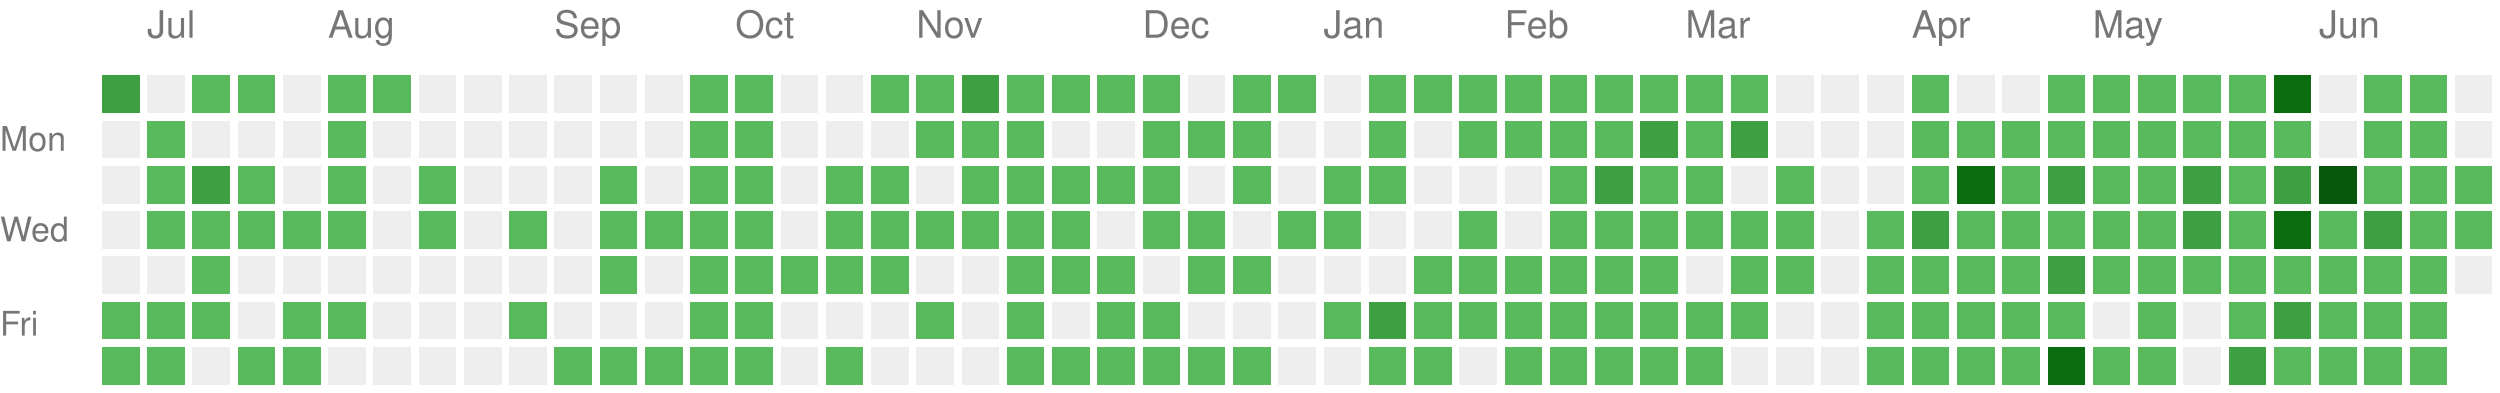
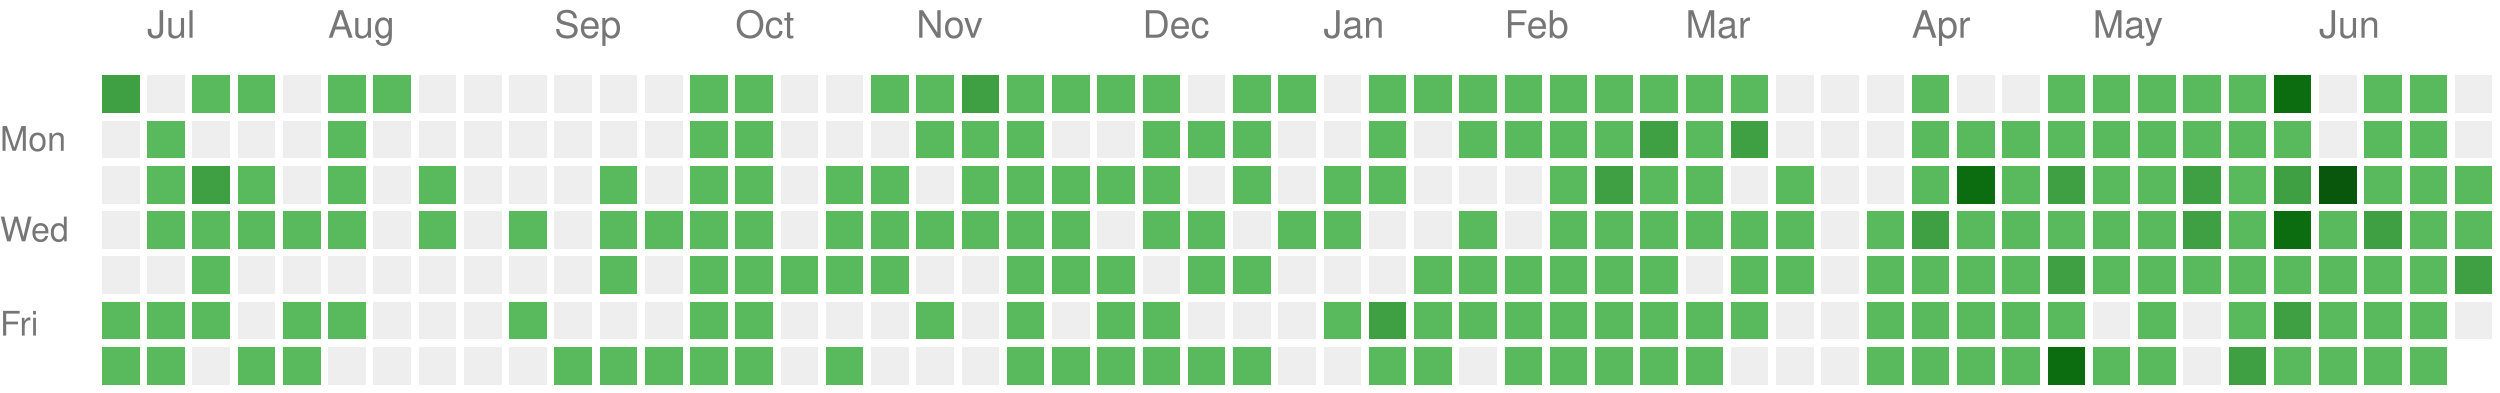
<svg xmlns="http://www.w3.org/2000/svg" version="1.1" width="663" height="104">
  <rect style="fill:#3ea042;shape-rendering:crispedges;" data-score="2" data-date="2025-06-29" x="27" y="20" width="10" height="10" />
  <rect style="fill:#EEEEEE;shape-rendering:crispedges;" data-score="0" data-date="2025-07-06" x="39" y="20" width="10" height="10" />
  <rect style="fill:#58ba5c;shape-rendering:crispedges;" data-score="1" data-date="2025-07-13" x="51" y="20" width="10" height="10" />
  <rect style="fill:#58ba5c;shape-rendering:crispedges;" data-score="1" data-date="2025-07-20" x="63" y="20" width="10" height="10" />
  <rect style="fill:#EEEEEE;shape-rendering:crispedges;" data-score="0" data-date="2025-07-27" x="75" y="20" width="10" height="10" />
  <rect style="fill:#58ba5c;shape-rendering:crispedges;" data-score="1" data-date="2025-08-03" x="87" y="20" width="10" height="10" />
  <rect style="fill:#58ba5c;shape-rendering:crispedges;" data-score="1" data-date="2025-08-10" x="99" y="20" width="10" height="10" />
  <rect style="fill:#EEEEEE;shape-rendering:crispedges;" data-score="0" data-date="2025-08-17" x="111" y="20" width="10" height="10" />
  <rect style="fill:#EEEEEE;shape-rendering:crispedges;" data-score="0" data-date="2025-08-24" x="123" y="20" width="10" height="10" />
  <rect style="fill:#EEEEEE;shape-rendering:crispedges;" data-score="0" data-date="2025-08-31" x="135" y="20" width="10" height="10" />
  <rect style="fill:#EEEEEE;shape-rendering:crispedges;" data-score="0" data-date="2025-09-07" x="147" y="20" width="10" height="10" />
  <rect style="fill:#EEEEEE;shape-rendering:crispedges;" data-score="0" data-date="2025-09-14" x="159" y="20" width="10" height="10" />
  <rect style="fill:#EEEEEE;shape-rendering:crispedges;" data-score="0" data-date="2025-09-21" x="171" y="20" width="10" height="10" />
  <rect style="fill:#58ba5c;shape-rendering:crispedges;" data-score="1" data-date="2025-09-28" x="183" y="20" width="10" height="10" />
  <rect style="fill:#58ba5c;shape-rendering:crispedges;" data-score="1" data-date="2025-10-05" x="195" y="20" width="10" height="10" />
  <rect style="fill:#EEEEEE;shape-rendering:crispedges;" data-score="0" data-date="2025-10-12" x="207" y="20" width="10" height="10" />
  <rect style="fill:#EEEEEE;shape-rendering:crispedges;" data-score="0" data-date="2025-10-19" x="219" y="20" width="10" height="10" />
  <rect style="fill:#58ba5c;shape-rendering:crispedges;" data-score="1" data-date="2025-10-26" x="231" y="20" width="10" height="10" />
  <rect style="fill:#58ba5c;shape-rendering:crispedges;" data-score="1" data-date="2025-11-02" x="243" y="20" width="10" height="10" />
  <rect style="fill:#3ea042;shape-rendering:crispedges;" data-score="2" data-date="2025-11-09" x="255" y="20" width="10" height="10" />
  <rect style="fill:#58ba5c;shape-rendering:crispedges;" data-score="1" data-date="2025-11-16" x="267" y="20" width="10" height="10" />
  <rect style="fill:#58ba5c;shape-rendering:crispedges;" data-score="1" data-date="2025-11-23" x="279" y="20" width="10" height="10" />
  <rect style="fill:#58ba5c;shape-rendering:crispedges;" data-score="1" data-date="2025-11-30" x="291" y="20" width="10" height="10" />
  <rect style="fill:#58ba5c;shape-rendering:crispedges;" data-score="1" data-date="2025-12-07" x="303" y="20" width="10" height="10" />
  <rect style="fill:#EEEEEE;shape-rendering:crispedges;" data-score="0" data-date="2025-12-14" x="315" y="20" width="10" height="10" />
  <rect style="fill:#58ba5c;shape-rendering:crispedges;" data-score="1" data-date="2025-12-21" x="327" y="20" width="10" height="10" />
  <rect style="fill:#58ba5c;shape-rendering:crispedges;" data-score="1" data-date="2025-12-28" x="339" y="20" width="10" height="10" />
  <rect style="fill:#EEEEEE;shape-rendering:crispedges;" data-score="0" data-date="2026-01-04" x="351" y="20" width="10" height="10" />
  <rect style="fill:#58ba5c;shape-rendering:crispedges;" data-score="1" data-date="2026-01-11" x="363" y="20" width="10" height="10" />
  <rect style="fill:#58ba5c;shape-rendering:crispedges;" data-score="1" data-date="2026-01-18" x="375" y="20" width="10" height="10" />
  <rect style="fill:#58ba5c;shape-rendering:crispedges;" data-score="1" data-date="2026-01-25" x="387" y="20" width="10" height="10" />
  <rect style="fill:#58ba5c;shape-rendering:crispedges;" data-score="1" data-date="2026-02-01" x="399" y="20" width="10" height="10" />
  <rect style="fill:#58ba5c;shape-rendering:crispedges;" data-score="1" data-date="2026-02-08" x="411" y="20" width="10" height="10" />
  <rect style="fill:#58ba5c;shape-rendering:crispedges;" data-score="1" data-date="2026-02-15" x="423" y="20" width="10" height="10" />
  <rect style="fill:#58ba5c;shape-rendering:crispedges;" data-score="1" data-date="2026-02-22" x="435" y="20" width="10" height="10" />
  <rect style="fill:#58ba5c;shape-rendering:crispedges;" data-score="1" data-date="2026-03-01" x="447" y="20" width="10" height="10" />
  <rect style="fill:#58ba5c;shape-rendering:crispedges;" data-score="1" data-date="2026-03-08" x="459" y="20" width="10" height="10" />
  <rect style="fill:#EEEEEE;shape-rendering:crispedges;" data-score="0" data-date="2026-03-15" x="471" y="20" width="10" height="10" />
  <rect style="fill:#EEEEEE;shape-rendering:crispedges;" data-score="0" data-date="2026-03-22" x="483" y="20" width="10" height="10" />
  <rect style="fill:#EEEEEE;shape-rendering:crispedges;" data-score="0" data-date="2026-03-29" x="495" y="20" width="10" height="10" />
  <rect style="fill:#58ba5c;shape-rendering:crispedges;" data-score="1" data-date="2026-04-05" x="507" y="20" width="10" height="10" />
  <rect style="fill:#EEEEEE;shape-rendering:crispedges;" data-score="0" data-date="2026-04-12" x="519" y="20" width="10" height="10" />
  <rect style="fill:#EEEEEE;shape-rendering:crispedges;" data-score="0" data-date="2026-04-19" x="531" y="20" width="10" height="10" />
  <rect style="fill:#58ba5c;shape-rendering:crispedges;" data-score="1" data-date="2026-04-26" x="543" y="20" width="10" height="10" />
  <rect style="fill:#58ba5c;shape-rendering:crispedges;" data-score="1" data-date="2026-05-03" x="555" y="20" width="10" height="10" />
  <rect style="fill:#58ba5c;shape-rendering:crispedges;" data-score="1" data-date="2026-05-10" x="567" y="20" width="10" height="10" />
  <rect style="fill:#58ba5c;shape-rendering:crispedges;" data-score="1" data-date="2026-05-17" x="579" y="20" width="10" height="10" />
  <rect style="fill:#58ba5c;shape-rendering:crispedges;" data-score="1" data-date="2026-05-24" x="591" y="20" width="10" height="10" />
  <rect style="fill:#0b6d0f;shape-rendering:crispedges;" data-score="3" data-date="2026-05-31" x="603" y="20" width="10" height="10" />
  <rect style="fill:#EEEEEE;shape-rendering:crispedges;" data-score="0" data-date="2026-06-07" x="615" y="20" width="10" height="10" />
  <rect style="fill:#58ba5c;shape-rendering:crispedges;" data-score="1" data-date="2026-06-14" x="627" y="20" width="10" height="10" />
  <rect style="fill:#58ba5c;shape-rendering:crispedges;" data-score="1" data-date="2026-06-21" x="639" y="20" width="10" height="10" />
  <rect style="fill:#EEEEEE;shape-rendering:crispedges;" data-score="0" data-date="2026-06-28" x="651" y="20" width="10" height="10" />
  <rect style="fill:#EEEEEE;shape-rendering:crispedges;" data-score="0" data-date="2025-06-30" x="27" y="32" width="10" height="10" />
  <rect style="fill:#58ba5c;shape-rendering:crispedges;" data-score="1" data-date="2025-07-07" x="39" y="32" width="10" height="10" />
  <rect style="fill:#EEEEEE;shape-rendering:crispedges;" data-score="0" data-date="2025-07-14" x="51" y="32" width="10" height="10" />
  <rect style="fill:#EEEEEE;shape-rendering:crispedges;" data-score="0" data-date="2025-07-21" x="63" y="32" width="10" height="10" />
  <rect style="fill:#EEEEEE;shape-rendering:crispedges;" data-score="0" data-date="2025-07-28" x="75" y="32" width="10" height="10" />
  <rect style="fill:#58ba5c;shape-rendering:crispedges;" data-score="1" data-date="2025-08-04" x="87" y="32" width="10" height="10" />
  <rect style="fill:#EEEEEE;shape-rendering:crispedges;" data-score="0" data-date="2025-08-11" x="99" y="32" width="10" height="10" />
  <rect style="fill:#EEEEEE;shape-rendering:crispedges;" data-score="0" data-date="2025-08-18" x="111" y="32" width="10" height="10" />
  <rect style="fill:#EEEEEE;shape-rendering:crispedges;" data-score="0" data-date="2025-08-25" x="123" y="32" width="10" height="10" />
  <rect style="fill:#EEEEEE;shape-rendering:crispedges;" data-score="0" data-date="2025-09-01" x="135" y="32" width="10" height="10" />
  <rect style="fill:#EEEEEE;shape-rendering:crispedges;" data-score="0" data-date="2025-09-08" x="147" y="32" width="10" height="10" />
  <rect style="fill:#EEEEEE;shape-rendering:crispedges;" data-score="0" data-date="2025-09-15" x="159" y="32" width="10" height="10" />
  <rect style="fill:#EEEEEE;shape-rendering:crispedges;" data-score="0" data-date="2025-09-22" x="171" y="32" width="10" height="10" />
  <rect style="fill:#58ba5c;shape-rendering:crispedges;" data-score="1" data-date="2025-09-29" x="183" y="32" width="10" height="10" />
  <rect style="fill:#58ba5c;shape-rendering:crispedges;" data-score="1" data-date="2025-10-06" x="195" y="32" width="10" height="10" />
  <rect style="fill:#EEEEEE;shape-rendering:crispedges;" data-score="0" data-date="2025-10-13" x="207" y="32" width="10" height="10" />
  <rect style="fill:#EEEEEE;shape-rendering:crispedges;" data-score="0" data-date="2025-10-20" x="219" y="32" width="10" height="10" />
  <rect style="fill:#EEEEEE;shape-rendering:crispedges;" data-score="0" data-date="2025-10-27" x="231" y="32" width="10" height="10" />
  <rect style="fill:#58ba5c;shape-rendering:crispedges;" data-score="1" data-date="2025-11-03" x="243" y="32" width="10" height="10" />
  <rect style="fill:#58ba5c;shape-rendering:crispedges;" data-score="1" data-date="2025-11-10" x="255" y="32" width="10" height="10" />
  <rect style="fill:#58ba5c;shape-rendering:crispedges;" data-score="1" data-date="2025-11-17" x="267" y="32" width="10" height="10" />
  <rect style="fill:#EEEEEE;shape-rendering:crispedges;" data-score="0" data-date="2025-11-24" x="279" y="32" width="10" height="10" />
  <rect style="fill:#EEEEEE;shape-rendering:crispedges;" data-score="0" data-date="2025-12-01" x="291" y="32" width="10" height="10" />
  <rect style="fill:#58ba5c;shape-rendering:crispedges;" data-score="1" data-date="2025-12-08" x="303" y="32" width="10" height="10" />
  <rect style="fill:#58ba5c;shape-rendering:crispedges;" data-score="1" data-date="2025-12-15" x="315" y="32" width="10" height="10" />
  <rect style="fill:#58ba5c;shape-rendering:crispedges;" data-score="1" data-date="2025-12-22" x="327" y="32" width="10" height="10" />
  <rect style="fill:#EEEEEE;shape-rendering:crispedges;" data-score="0" data-date="2025-12-29" x="339" y="32" width="10" height="10" />
  <rect style="fill:#EEEEEE;shape-rendering:crispedges;" data-score="0" data-date="2026-01-05" x="351" y="32" width="10" height="10" />
  <rect style="fill:#58ba5c;shape-rendering:crispedges;" data-score="1" data-date="2026-01-12" x="363" y="32" width="10" height="10" />
  <rect style="fill:#EEEEEE;shape-rendering:crispedges;" data-score="0" data-date="2026-01-19" x="375" y="32" width="10" height="10" />
  <rect style="fill:#58ba5c;shape-rendering:crispedges;" data-score="1" data-date="2026-01-26" x="387" y="32" width="10" height="10" />
  <rect style="fill:#58ba5c;shape-rendering:crispedges;" data-score="1" data-date="2026-02-02" x="399" y="32" width="10" height="10" />
  <rect style="fill:#58ba5c;shape-rendering:crispedges;" data-score="1" data-date="2026-02-09" x="411" y="32" width="10" height="10" />
  <rect style="fill:#58ba5c;shape-rendering:crispedges;" data-score="1" data-date="2026-02-16" x="423" y="32" width="10" height="10" />
  <rect style="fill:#3ea042;shape-rendering:crispedges;" data-score="2" data-date="2026-02-23" x="435" y="32" width="10" height="10" />
  <rect style="fill:#58ba5c;shape-rendering:crispedges;" data-score="1" data-date="2026-03-02" x="447" y="32" width="10" height="10" />
  <rect style="fill:#3ea042;shape-rendering:crispedges;" data-score="2" data-date="2026-03-09" x="459" y="32" width="10" height="10" />
  <rect style="fill:#EEEEEE;shape-rendering:crispedges;" data-score="0" data-date="2026-03-16" x="471" y="32" width="10" height="10" />
  <rect style="fill:#EEEEEE;shape-rendering:crispedges;" data-score="0" data-date="2026-03-23" x="483" y="32" width="10" height="10" />
  <rect style="fill:#EEEEEE;shape-rendering:crispedges;" data-score="0" data-date="2026-03-30" x="495" y="32" width="10" height="10" />
  <rect style="fill:#58ba5c;shape-rendering:crispedges;" data-score="1" data-date="2026-04-06" x="507" y="32" width="10" height="10" />
  <rect style="fill:#58ba5c;shape-rendering:crispedges;" data-score="1" data-date="2026-04-13" x="519" y="32" width="10" height="10" />
  <rect style="fill:#58ba5c;shape-rendering:crispedges;" data-score="1" data-date="2026-04-20" x="531" y="32" width="10" height="10" />
  <rect style="fill:#58ba5c;shape-rendering:crispedges;" data-score="1" data-date="2026-04-27" x="543" y="32" width="10" height="10" />
  <rect style="fill:#58ba5c;shape-rendering:crispedges;" data-score="1" data-date="2026-05-04" x="555" y="32" width="10" height="10" />
  <rect style="fill:#58ba5c;shape-rendering:crispedges;" data-score="1" data-date="2026-05-11" x="567" y="32" width="10" height="10" />
  <rect style="fill:#58ba5c;shape-rendering:crispedges;" data-score="1" data-date="2026-05-18" x="579" y="32" width="10" height="10" />
  <rect style="fill:#58ba5c;shape-rendering:crispedges;" data-score="1" data-date="2026-05-25" x="591" y="32" width="10" height="10" />
  <rect style="fill:#58ba5c;shape-rendering:crispedges;" data-score="1" data-date="2026-06-01" x="603" y="32" width="10" height="10" />
  <rect style="fill:#EEEEEE;shape-rendering:crispedges;" data-score="0" data-date="2026-06-08" x="615" y="32" width="10" height="10" />
  <rect style="fill:#58ba5c;shape-rendering:crispedges;" data-score="1" data-date="2026-06-15" x="627" y="32" width="10" height="10" />
  <rect style="fill:#58ba5c;shape-rendering:crispedges;" data-score="1" data-date="2026-06-22" x="639" y="32" width="10" height="10" />
  <rect style="fill:#EEEEEE;shape-rendering:crispedges;" data-score="0" data-date="2026-06-29" x="651" y="32" width="10" height="10" />
  <rect style="fill:#EEEEEE;shape-rendering:crispedges;" data-score="0" data-date="2025-07-01" x="27" y="44" width="10" height="10" />
  <rect style="fill:#58ba5c;shape-rendering:crispedges;" data-score="1" data-date="2025-07-08" x="39" y="44" width="10" height="10" />
  <rect style="fill:#3ea042;shape-rendering:crispedges;" data-score="2" data-date="2025-07-15" x="51" y="44" width="10" height="10" />
  <rect style="fill:#58ba5c;shape-rendering:crispedges;" data-score="1" data-date="2025-07-22" x="63" y="44" width="10" height="10" />
  <rect style="fill:#EEEEEE;shape-rendering:crispedges;" data-score="0" data-date="2025-07-29" x="75" y="44" width="10" height="10" />
  <rect style="fill:#58ba5c;shape-rendering:crispedges;" data-score="1" data-date="2025-08-05" x="87" y="44" width="10" height="10" />
  <rect style="fill:#EEEEEE;shape-rendering:crispedges;" data-score="0" data-date="2025-08-12" x="99" y="44" width="10" height="10" />
  <rect style="fill:#58ba5c;shape-rendering:crispedges;" data-score="1" data-date="2025-08-19" x="111" y="44" width="10" height="10" />
  <rect style="fill:#EEEEEE;shape-rendering:crispedges;" data-score="0" data-date="2025-08-26" x="123" y="44" width="10" height="10" />
  <rect style="fill:#EEEEEE;shape-rendering:crispedges;" data-score="0" data-date="2025-09-02" x="135" y="44" width="10" height="10" />
  <rect style="fill:#EEEEEE;shape-rendering:crispedges;" data-score="0" data-date="2025-09-09" x="147" y="44" width="10" height="10" />
  <rect style="fill:#58ba5c;shape-rendering:crispedges;" data-score="1" data-date="2025-09-16" x="159" y="44" width="10" height="10" />
  <rect style="fill:#EEEEEE;shape-rendering:crispedges;" data-score="0" data-date="2025-09-23" x="171" y="44" width="10" height="10" />
  <rect style="fill:#58ba5c;shape-rendering:crispedges;" data-score="1" data-date="2025-09-30" x="183" y="44" width="10" height="10" />
  <rect style="fill:#58ba5c;shape-rendering:crispedges;" data-score="1" data-date="2025-10-07" x="195" y="44" width="10" height="10" />
  <rect style="fill:#EEEEEE;shape-rendering:crispedges;" data-score="0" data-date="2025-10-14" x="207" y="44" width="10" height="10" />
  <rect style="fill:#58ba5c;shape-rendering:crispedges;" data-score="1" data-date="2025-10-21" x="219" y="44" width="10" height="10" />
  <rect style="fill:#58ba5c;shape-rendering:crispedges;" data-score="1" data-date="2025-10-28" x="231" y="44" width="10" height="10" />
  <rect style="fill:#EEEEEE;shape-rendering:crispedges;" data-score="0" data-date="2025-11-04" x="243" y="44" width="10" height="10" />
  <rect style="fill:#58ba5c;shape-rendering:crispedges;" data-score="1" data-date="2025-11-11" x="255" y="44" width="10" height="10" />
  <rect style="fill:#58ba5c;shape-rendering:crispedges;" data-score="1" data-date="2025-11-18" x="267" y="44" width="10" height="10" />
  <rect style="fill:#58ba5c;shape-rendering:crispedges;" data-score="1" data-date="2025-11-25" x="279" y="44" width="10" height="10" />
  <rect style="fill:#58ba5c;shape-rendering:crispedges;" data-score="1" data-date="2025-12-02" x="291" y="44" width="10" height="10" />
  <rect style="fill:#58ba5c;shape-rendering:crispedges;" data-score="1" data-date="2025-12-09" x="303" y="44" width="10" height="10" />
  <rect style="fill:#EEEEEE;shape-rendering:crispedges;" data-score="0" data-date="2025-12-16" x="315" y="44" width="10" height="10" />
  <rect style="fill:#58ba5c;shape-rendering:crispedges;" data-score="1" data-date="2025-12-23" x="327" y="44" width="10" height="10" />
  <rect style="fill:#EEEEEE;shape-rendering:crispedges;" data-score="0" data-date="2025-12-30" x="339" y="44" width="10" height="10" />
  <rect style="fill:#58ba5c;shape-rendering:crispedges;" data-score="1" data-date="2026-01-06" x="351" y="44" width="10" height="10" />
  <rect style="fill:#58ba5c;shape-rendering:crispedges;" data-score="1" data-date="2026-01-13" x="363" y="44" width="10" height="10" />
  <rect style="fill:#EEEEEE;shape-rendering:crispedges;" data-score="0" data-date="2026-01-20" x="375" y="44" width="10" height="10" />
  <rect style="fill:#EEEEEE;shape-rendering:crispedges;" data-score="0" data-date="2026-01-27" x="387" y="44" width="10" height="10" />
  <rect style="fill:#EEEEEE;shape-rendering:crispedges;" data-score="0" data-date="2026-02-03" x="399" y="44" width="10" height="10" />
  <rect style="fill:#58ba5c;shape-rendering:crispedges;" data-score="1" data-date="2026-02-10" x="411" y="44" width="10" height="10" />
  <rect style="fill:#3ea042;shape-rendering:crispedges;" data-score="2" data-date="2026-02-17" x="423" y="44" width="10" height="10" />
  <rect style="fill:#58ba5c;shape-rendering:crispedges;" data-score="1" data-date="2026-02-24" x="435" y="44" width="10" height="10" />
  <rect style="fill:#58ba5c;shape-rendering:crispedges;" data-score="1" data-date="2026-03-03" x="447" y="44" width="10" height="10" />
  <rect style="fill:#EEEEEE;shape-rendering:crispedges;" data-score="0" data-date="2026-03-10" x="459" y="44" width="10" height="10" />
  <rect style="fill:#58ba5c;shape-rendering:crispedges;" data-score="1" data-date="2026-03-17" x="471" y="44" width="10" height="10" />
  <rect style="fill:#EEEEEE;shape-rendering:crispedges;" data-score="0" data-date="2026-03-24" x="483" y="44" width="10" height="10" />
  <rect style="fill:#EEEEEE;shape-rendering:crispedges;" data-score="0" data-date="2026-03-31" x="495" y="44" width="10" height="10" />
  <rect style="fill:#58ba5c;shape-rendering:crispedges;" data-score="1" data-date="2026-04-07" x="507" y="44" width="10" height="10" />
  <rect style="fill:#0b6d0f;shape-rendering:crispedges;" data-score="3" data-date="2026-04-14" x="519" y="44" width="10" height="10" />
  <rect style="fill:#58ba5c;shape-rendering:crispedges;" data-score="1" data-date="2026-04-21" x="531" y="44" width="10" height="10" />
  <rect style="fill:#3ea042;shape-rendering:crispedges;" data-score="2" data-date="2026-04-28" x="543" y="44" width="10" height="10" />
  <rect style="fill:#58ba5c;shape-rendering:crispedges;" data-score="1" data-date="2026-05-05" x="555" y="44" width="10" height="10" />
  <rect style="fill:#58ba5c;shape-rendering:crispedges;" data-score="1" data-date="2026-05-12" x="567" y="44" width="10" height="10" />
  <rect style="fill:#3ea042;shape-rendering:crispedges;" data-score="2" data-date="2026-05-19" x="579" y="44" width="10" height="10" />
  <rect style="fill:#58ba5c;shape-rendering:crispedges;" data-score="1" data-date="2026-05-26" x="591" y="44" width="10" height="10" />
  <rect style="fill:#3ea042;shape-rendering:crispedges;" data-score="2" data-date="2026-06-02" x="603" y="44" width="10" height="10" />
  <rect style="fill:#09570c;shape-rendering:crispedges;" data-score="4" data-date="2026-06-09" x="615" y="44" width="10" height="10" />
  <rect style="fill:#58ba5c;shape-rendering:crispedges;" data-score="1" data-date="2026-06-16" x="627" y="44" width="10" height="10" />
  <rect style="fill:#58ba5c;shape-rendering:crispedges;" data-score="1" data-date="2026-06-23" x="639" y="44" width="10" height="10" />
  <rect style="fill:#58ba5c;shape-rendering:crispedges;" data-score="1" data-date="2026-06-30" x="651" y="44" width="10" height="10" />
  <rect style="fill:#EEEEEE;shape-rendering:crispedges;" data-score="0" data-date="2025-07-02" x="27" y="56" width="10" height="10" />
  <rect style="fill:#58ba5c;shape-rendering:crispedges;" data-score="1" data-date="2025-07-09" x="39" y="56" width="10" height="10" />
  <rect style="fill:#58ba5c;shape-rendering:crispedges;" data-score="1" data-date="2025-07-16" x="51" y="56" width="10" height="10" />
  <rect style="fill:#58ba5c;shape-rendering:crispedges;" data-score="1" data-date="2025-07-23" x="63" y="56" width="10" height="10" />
  <rect style="fill:#58ba5c;shape-rendering:crispedges;" data-score="1" data-date="2025-07-30" x="75" y="56" width="10" height="10" />
  <rect style="fill:#58ba5c;shape-rendering:crispedges;" data-score="1" data-date="2025-08-06" x="87" y="56" width="10" height="10" />
  <rect style="fill:#EEEEEE;shape-rendering:crispedges;" data-score="0" data-date="2025-08-13" x="99" y="56" width="10" height="10" />
  <rect style="fill:#58ba5c;shape-rendering:crispedges;" data-score="1" data-date="2025-08-20" x="111" y="56" width="10" height="10" />
  <rect style="fill:#EEEEEE;shape-rendering:crispedges;" data-score="0" data-date="2025-08-27" x="123" y="56" width="10" height="10" />
  <rect style="fill:#58ba5c;shape-rendering:crispedges;" data-score="1" data-date="2025-09-03" x="135" y="56" width="10" height="10" />
  <rect style="fill:#EEEEEE;shape-rendering:crispedges;" data-score="0" data-date="2025-09-10" x="147" y="56" width="10" height="10" />
  <rect style="fill:#58ba5c;shape-rendering:crispedges;" data-score="1" data-date="2025-09-17" x="159" y="56" width="10" height="10" />
  <rect style="fill:#58ba5c;shape-rendering:crispedges;" data-score="1" data-date="2025-09-24" x="171" y="56" width="10" height="10" />
  <rect style="fill:#58ba5c;shape-rendering:crispedges;" data-score="1" data-date="2025-10-01" x="183" y="56" width="10" height="10" />
  <rect style="fill:#58ba5c;shape-rendering:crispedges;" data-score="1" data-date="2025-10-08" x="195" y="56" width="10" height="10" />
  <rect style="fill:#EEEEEE;shape-rendering:crispedges;" data-score="0" data-date="2025-10-15" x="207" y="56" width="10" height="10" />
  <rect style="fill:#58ba5c;shape-rendering:crispedges;" data-score="1" data-date="2025-10-22" x="219" y="56" width="10" height="10" />
  <rect style="fill:#58ba5c;shape-rendering:crispedges;" data-score="1" data-date="2025-10-29" x="231" y="56" width="10" height="10" />
  <rect style="fill:#58ba5c;shape-rendering:crispedges;" data-score="1" data-date="2025-11-05" x="243" y="56" width="10" height="10" />
  <rect style="fill:#58ba5c;shape-rendering:crispedges;" data-score="1" data-date="2025-11-12" x="255" y="56" width="10" height="10" />
  <rect style="fill:#58ba5c;shape-rendering:crispedges;" data-score="1" data-date="2025-11-19" x="267" y="56" width="10" height="10" />
  <rect style="fill:#58ba5c;shape-rendering:crispedges;" data-score="1" data-date="2025-11-26" x="279" y="56" width="10" height="10" />
  <rect style="fill:#EEEEEE;shape-rendering:crispedges;" data-score="0" data-date="2025-12-03" x="291" y="56" width="10" height="10" />
  <rect style="fill:#58ba5c;shape-rendering:crispedges;" data-score="1" data-date="2025-12-10" x="303" y="56" width="10" height="10" />
  <rect style="fill:#58ba5c;shape-rendering:crispedges;" data-score="1" data-date="2025-12-17" x="315" y="56" width="10" height="10" />
  <rect style="fill:#EEEEEE;shape-rendering:crispedges;" data-score="0" data-date="2025-12-24" x="327" y="56" width="10" height="10" />
  <rect style="fill:#58ba5c;shape-rendering:crispedges;" data-score="1" data-date="2025-12-31" x="339" y="56" width="10" height="10" />
  <rect style="fill:#58ba5c;shape-rendering:crispedges;" data-score="1" data-date="2026-01-07" x="351" y="56" width="10" height="10" />
  <rect style="fill:#EEEEEE;shape-rendering:crispedges;" data-score="0" data-date="2026-01-14" x="363" y="56" width="10" height="10" />
  <rect style="fill:#EEEEEE;shape-rendering:crispedges;" data-score="0" data-date="2026-01-21" x="375" y="56" width="10" height="10" />
  <rect style="fill:#58ba5c;shape-rendering:crispedges;" data-score="1" data-date="2026-01-28" x="387" y="56" width="10" height="10" />
  <rect style="fill:#EEEEEE;shape-rendering:crispedges;" data-score="0" data-date="2026-02-04" x="399" y="56" width="10" height="10" />
  <rect style="fill:#58ba5c;shape-rendering:crispedges;" data-score="1" data-date="2026-02-11" x="411" y="56" width="10" height="10" />
  <rect style="fill:#58ba5c;shape-rendering:crispedges;" data-score="1" data-date="2026-02-18" x="423" y="56" width="10" height="10" />
  <rect style="fill:#58ba5c;shape-rendering:crispedges;" data-score="1" data-date="2026-02-25" x="435" y="56" width="10" height="10" />
  <rect style="fill:#58ba5c;shape-rendering:crispedges;" data-score="1" data-date="2026-03-04" x="447" y="56" width="10" height="10" />
  <rect style="fill:#58ba5c;shape-rendering:crispedges;" data-score="1" data-date="2026-03-11" x="459" y="56" width="10" height="10" />
  <rect style="fill:#58ba5c;shape-rendering:crispedges;" data-score="1" data-date="2026-03-18" x="471" y="56" width="10" height="10" />
  <rect style="fill:#EEEEEE;shape-rendering:crispedges;" data-score="0" data-date="2026-03-25" x="483" y="56" width="10" height="10" />
  <rect style="fill:#58ba5c;shape-rendering:crispedges;" data-score="1" data-date="2026-04-01" x="495" y="56" width="10" height="10" />
  <rect style="fill:#3ea042;shape-rendering:crispedges;" data-score="2" data-date="2026-04-08" x="507" y="56" width="10" height="10" />
  <rect style="fill:#58ba5c;shape-rendering:crispedges;" data-score="1" data-date="2026-04-15" x="519" y="56" width="10" height="10" />
  <rect style="fill:#58ba5c;shape-rendering:crispedges;" data-score="1" data-date="2026-04-22" x="531" y="56" width="10" height="10" />
  <rect style="fill:#58ba5c;shape-rendering:crispedges;" data-score="1" data-date="2026-04-29" x="543" y="56" width="10" height="10" />
  <rect style="fill:#58ba5c;shape-rendering:crispedges;" data-score="1" data-date="2026-05-06" x="555" y="56" width="10" height="10" />
  <rect style="fill:#58ba5c;shape-rendering:crispedges;" data-score="1" data-date="2026-05-13" x="567" y="56" width="10" height="10" />
  <rect style="fill:#3ea042;shape-rendering:crispedges;" data-score="2" data-date="2026-05-20" x="579" y="56" width="10" height="10" />
  <rect style="fill:#58ba5c;shape-rendering:crispedges;" data-score="1" data-date="2026-05-27" x="591" y="56" width="10" height="10" />
  <rect style="fill:#0b6d0f;shape-rendering:crispedges;" data-score="3" data-date="2026-06-03" x="603" y="56" width="10" height="10" />
  <rect style="fill:#58ba5c;shape-rendering:crispedges;" data-score="1" data-date="2026-06-10" x="615" y="56" width="10" height="10" />
  <rect style="fill:#3ea042;shape-rendering:crispedges;" data-score="2" data-date="2026-06-17" x="627" y="56" width="10" height="10" />
  <rect style="fill:#58ba5c;shape-rendering:crispedges;" data-score="1" data-date="2026-06-24" x="639" y="56" width="10" height="10" />
  <rect style="fill:#58ba5c;shape-rendering:crispedges;" data-score="1" data-date="2026-07-01" x="651" y="56" width="10" height="10" />
  <rect style="fill:#EEEEEE;shape-rendering:crispedges;" data-score="0" data-date="2025-07-03" x="27" y="68" width="10" height="10" />
  <rect style="fill:#EEEEEE;shape-rendering:crispedges;" data-score="0" data-date="2025-07-10" x="39" y="68" width="10" height="10" />
  <rect style="fill:#58ba5c;shape-rendering:crispedges;" data-score="1" data-date="2025-07-17" x="51" y="68" width="10" height="10" />
  <rect style="fill:#EEEEEE;shape-rendering:crispedges;" data-score="0" data-date="2025-07-24" x="63" y="68" width="10" height="10" />
  <rect style="fill:#EEEEEE;shape-rendering:crispedges;" data-score="0" data-date="2025-07-31" x="75" y="68" width="10" height="10" />
  <rect style="fill:#EEEEEE;shape-rendering:crispedges;" data-score="0" data-date="2025-08-07" x="87" y="68" width="10" height="10" />
  <rect style="fill:#EEEEEE;shape-rendering:crispedges;" data-score="0" data-date="2025-08-14" x="99" y="68" width="10" height="10" />
  <rect style="fill:#EEEEEE;shape-rendering:crispedges;" data-score="0" data-date="2025-08-21" x="111" y="68" width="10" height="10" />
  <rect style="fill:#EEEEEE;shape-rendering:crispedges;" data-score="0" data-date="2025-08-28" x="123" y="68" width="10" height="10" />
  <rect style="fill:#EEEEEE;shape-rendering:crispedges;" data-score="0" data-date="2025-09-04" x="135" y="68" width="10" height="10" />
  <rect style="fill:#EEEEEE;shape-rendering:crispedges;" data-score="0" data-date="2025-09-11" x="147" y="68" width="10" height="10" />
  <rect style="fill:#58ba5c;shape-rendering:crispedges;" data-score="1" data-date="2025-09-18" x="159" y="68" width="10" height="10" />
  <rect style="fill:#EEEEEE;shape-rendering:crispedges;" data-score="0" data-date="2025-09-25" x="171" y="68" width="10" height="10" />
  <rect style="fill:#58ba5c;shape-rendering:crispedges;" data-score="1" data-date="2025-10-02" x="183" y="68" width="10" height="10" />
  <rect style="fill:#58ba5c;shape-rendering:crispedges;" data-score="1" data-date="2025-10-09" x="195" y="68" width="10" height="10" />
  <rect style="fill:#58ba5c;shape-rendering:crispedges;" data-score="1" data-date="2025-10-16" x="207" y="68" width="10" height="10" />
  <rect style="fill:#58ba5c;shape-rendering:crispedges;" data-score="1" data-date="2025-10-23" x="219" y="68" width="10" height="10" />
  <rect style="fill:#58ba5c;shape-rendering:crispedges;" data-score="1" data-date="2025-10-30" x="231" y="68" width="10" height="10" />
  <rect style="fill:#EEEEEE;shape-rendering:crispedges;" data-score="0" data-date="2025-11-06" x="243" y="68" width="10" height="10" />
  <rect style="fill:#EEEEEE;shape-rendering:crispedges;" data-score="0" data-date="2025-11-13" x="255" y="68" width="10" height="10" />
  <rect style="fill:#58ba5c;shape-rendering:crispedges;" data-score="1" data-date="2025-11-20" x="267" y="68" width="10" height="10" />
  <rect style="fill:#58ba5c;shape-rendering:crispedges;" data-score="1" data-date="2025-11-27" x="279" y="68" width="10" height="10" />
  <rect style="fill:#58ba5c;shape-rendering:crispedges;" data-score="1" data-date="2025-12-04" x="291" y="68" width="10" height="10" />
  <rect style="fill:#EEEEEE;shape-rendering:crispedges;" data-score="0" data-date="2025-12-11" x="303" y="68" width="10" height="10" />
  <rect style="fill:#58ba5c;shape-rendering:crispedges;" data-score="1" data-date="2025-12-18" x="315" y="68" width="10" height="10" />
  <rect style="fill:#58ba5c;shape-rendering:crispedges;" data-score="1" data-date="2025-12-25" x="327" y="68" width="10" height="10" />
  <rect style="fill:#EEEEEE;shape-rendering:crispedges;" data-score="0" data-date="2026-01-01" x="339" y="68" width="10" height="10" />
  <rect style="fill:#EEEEEE;shape-rendering:crispedges;" data-score="0" data-date="2026-01-08" x="351" y="68" width="10" height="10" />
  <rect style="fill:#EEEEEE;shape-rendering:crispedges;" data-score="0" data-date="2026-01-15" x="363" y="68" width="10" height="10" />
  <rect style="fill:#58ba5c;shape-rendering:crispedges;" data-score="1" data-date="2026-01-22" x="375" y="68" width="10" height="10" />
  <rect style="fill:#58ba5c;shape-rendering:crispedges;" data-score="1" data-date="2026-01-29" x="387" y="68" width="10" height="10" />
  <rect style="fill:#58ba5c;shape-rendering:crispedges;" data-score="1" data-date="2026-02-05" x="399" y="68" width="10" height="10" />
  <rect style="fill:#58ba5c;shape-rendering:crispedges;" data-score="1" data-date="2026-02-12" x="411" y="68" width="10" height="10" />
  <rect style="fill:#58ba5c;shape-rendering:crispedges;" data-score="1" data-date="2026-02-19" x="423" y="68" width="10" height="10" />
  <rect style="fill:#58ba5c;shape-rendering:crispedges;" data-score="1" data-date="2026-02-26" x="435" y="68" width="10" height="10" />
  <rect style="fill:#EEEEEE;shape-rendering:crispedges;" data-score="0" data-date="2026-03-05" x="447" y="68" width="10" height="10" />
  <rect style="fill:#58ba5c;shape-rendering:crispedges;" data-score="1" data-date="2026-03-12" x="459" y="68" width="10" height="10" />
  <rect style="fill:#58ba5c;shape-rendering:crispedges;" data-score="1" data-date="2026-03-19" x="471" y="68" width="10" height="10" />
  <rect style="fill:#EEEEEE;shape-rendering:crispedges;" data-score="0" data-date="2026-03-26" x="483" y="68" width="10" height="10" />
  <rect style="fill:#58ba5c;shape-rendering:crispedges;" data-score="1" data-date="2026-04-02" x="495" y="68" width="10" height="10" />
  <rect style="fill:#58ba5c;shape-rendering:crispedges;" data-score="1" data-date="2026-04-09" x="507" y="68" width="10" height="10" />
  <rect style="fill:#58ba5c;shape-rendering:crispedges;" data-score="1" data-date="2026-04-16" x="519" y="68" width="10" height="10" />
  <rect style="fill:#58ba5c;shape-rendering:crispedges;" data-score="1" data-date="2026-04-23" x="531" y="68" width="10" height="10" />
  <rect style="fill:#3ea042;shape-rendering:crispedges;" data-score="2" data-date="2026-04-30" x="543" y="68" width="10" height="10" />
  <rect style="fill:#58ba5c;shape-rendering:crispedges;" data-score="1" data-date="2026-05-07" x="555" y="68" width="10" height="10" />
  <rect style="fill:#58ba5c;shape-rendering:crispedges;" data-score="1" data-date="2026-05-14" x="567" y="68" width="10" height="10" />
  <rect style="fill:#58ba5c;shape-rendering:crispedges;" data-score="1" data-date="2026-05-21" x="579" y="68" width="10" height="10" />
  <rect style="fill:#58ba5c;shape-rendering:crispedges;" data-score="1" data-date="2026-05-28" x="591" y="68" width="10" height="10" />
  <rect style="fill:#58ba5c;shape-rendering:crispedges;" data-score="1" data-date="2026-06-04" x="603" y="68" width="10" height="10" />
  <rect style="fill:#58ba5c;shape-rendering:crispedges;" data-score="1" data-date="2026-06-11" x="615" y="68" width="10" height="10" />
  <rect style="fill:#58ba5c;shape-rendering:crispedges;" data-score="1" data-date="2026-06-18" x="627" y="68" width="10" height="10" />
  <rect style="fill:#58ba5c;shape-rendering:crispedges;" data-score="1" data-date="2026-06-25" x="639" y="68" width="10" height="10" />
-   <rect style="fill:#EEEEEE;shape-rendering:crispedges;" data-score="0" data-date="2026-07-02" x="651" y="68" width="10" height="10" />
+   <rect style="fill:#3ea042;shape-rendering:crispedges;" data-score="2" data-date="2026-07-02" x="651" y="68" width="10" height="10" />
  <rect style="fill:#58ba5c;shape-rendering:crispedges;" data-score="1" data-date="2025-07-04" x="27" y="80" width="10" height="10" />
  <rect style="fill:#58ba5c;shape-rendering:crispedges;" data-score="1" data-date="2025-07-11" x="39" y="80" width="10" height="10" />
  <rect style="fill:#58ba5c;shape-rendering:crispedges;" data-score="1" data-date="2025-07-18" x="51" y="80" width="10" height="10" />
  <rect style="fill:#EEEEEE;shape-rendering:crispedges;" data-score="0" data-date="2025-07-25" x="63" y="80" width="10" height="10" />
  <rect style="fill:#58ba5c;shape-rendering:crispedges;" data-score="1" data-date="2025-08-01" x="75" y="80" width="10" height="10" />
  <rect style="fill:#58ba5c;shape-rendering:crispedges;" data-score="1" data-date="2025-08-08" x="87" y="80" width="10" height="10" />
  <rect style="fill:#EEEEEE;shape-rendering:crispedges;" data-score="0" data-date="2025-08-15" x="99" y="80" width="10" height="10" />
  <rect style="fill:#EEEEEE;shape-rendering:crispedges;" data-score="0" data-date="2025-08-22" x="111" y="80" width="10" height="10" />
  <rect style="fill:#EEEEEE;shape-rendering:crispedges;" data-score="0" data-date="2025-08-29" x="123" y="80" width="10" height="10" />
  <rect style="fill:#58ba5c;shape-rendering:crispedges;" data-score="1" data-date="2025-09-05" x="135" y="80" width="10" height="10" />
  <rect style="fill:#EEEEEE;shape-rendering:crispedges;" data-score="0" data-date="2025-09-12" x="147" y="80" width="10" height="10" />
  <rect style="fill:#EEEEEE;shape-rendering:crispedges;" data-score="0" data-date="2025-09-19" x="159" y="80" width="10" height="10" />
  <rect style="fill:#EEEEEE;shape-rendering:crispedges;" data-score="0" data-date="2025-09-26" x="171" y="80" width="10" height="10" />
  <rect style="fill:#58ba5c;shape-rendering:crispedges;" data-score="1" data-date="2025-10-03" x="183" y="80" width="10" height="10" />
  <rect style="fill:#58ba5c;shape-rendering:crispedges;" data-score="1" data-date="2025-10-10" x="195" y="80" width="10" height="10" />
  <rect style="fill:#EEEEEE;shape-rendering:crispedges;" data-score="0" data-date="2025-10-17" x="207" y="80" width="10" height="10" />
  <rect style="fill:#EEEEEE;shape-rendering:crispedges;" data-score="0" data-date="2025-10-24" x="219" y="80" width="10" height="10" />
  <rect style="fill:#EEEEEE;shape-rendering:crispedges;" data-score="0" data-date="2025-10-31" x="231" y="80" width="10" height="10" />
  <rect style="fill:#58ba5c;shape-rendering:crispedges;" data-score="1" data-date="2025-11-07" x="243" y="80" width="10" height="10" />
  <rect style="fill:#EEEEEE;shape-rendering:crispedges;" data-score="0" data-date="2025-11-14" x="255" y="80" width="10" height="10" />
  <rect style="fill:#58ba5c;shape-rendering:crispedges;" data-score="1" data-date="2025-11-21" x="267" y="80" width="10" height="10" />
  <rect style="fill:#EEEEEE;shape-rendering:crispedges;" data-score="0" data-date="2025-11-28" x="279" y="80" width="10" height="10" />
  <rect style="fill:#58ba5c;shape-rendering:crispedges;" data-score="1" data-date="2025-12-05" x="291" y="80" width="10" height="10" />
  <rect style="fill:#58ba5c;shape-rendering:crispedges;" data-score="1" data-date="2025-12-12" x="303" y="80" width="10" height="10" />
  <rect style="fill:#EEEEEE;shape-rendering:crispedges;" data-score="0" data-date="2025-12-19" x="315" y="80" width="10" height="10" />
  <rect style="fill:#EEEEEE;shape-rendering:crispedges;" data-score="0" data-date="2025-12-26" x="327" y="80" width="10" height="10" />
  <rect style="fill:#EEEEEE;shape-rendering:crispedges;" data-score="0" data-date="2026-01-02" x="339" y="80" width="10" height="10" />
  <rect style="fill:#58ba5c;shape-rendering:crispedges;" data-score="1" data-date="2026-01-09" x="351" y="80" width="10" height="10" />
  <rect style="fill:#3ea042;shape-rendering:crispedges;" data-score="2" data-date="2026-01-16" x="363" y="80" width="10" height="10" />
  <rect style="fill:#58ba5c;shape-rendering:crispedges;" data-score="1" data-date="2026-01-23" x="375" y="80" width="10" height="10" />
  <rect style="fill:#58ba5c;shape-rendering:crispedges;" data-score="1" data-date="2026-01-30" x="387" y="80" width="10" height="10" />
  <rect style="fill:#58ba5c;shape-rendering:crispedges;" data-score="1" data-date="2026-02-06" x="399" y="80" width="10" height="10" />
  <rect style="fill:#58ba5c;shape-rendering:crispedges;" data-score="1" data-date="2026-02-13" x="411" y="80" width="10" height="10" />
  <rect style="fill:#58ba5c;shape-rendering:crispedges;" data-score="1" data-date="2026-02-20" x="423" y="80" width="10" height="10" />
  <rect style="fill:#58ba5c;shape-rendering:crispedges;" data-score="1" data-date="2026-02-27" x="435" y="80" width="10" height="10" />
  <rect style="fill:#58ba5c;shape-rendering:crispedges;" data-score="1" data-date="2026-03-06" x="447" y="80" width="10" height="10" />
  <rect style="fill:#58ba5c;shape-rendering:crispedges;" data-score="1" data-date="2026-03-13" x="459" y="80" width="10" height="10" />
  <rect style="fill:#EEEEEE;shape-rendering:crispedges;" data-score="0" data-date="2026-03-20" x="471" y="80" width="10" height="10" />
  <rect style="fill:#EEEEEE;shape-rendering:crispedges;" data-score="0" data-date="2026-03-27" x="483" y="80" width="10" height="10" />
  <rect style="fill:#58ba5c;shape-rendering:crispedges;" data-score="1" data-date="2026-04-03" x="495" y="80" width="10" height="10" />
  <rect style="fill:#58ba5c;shape-rendering:crispedges;" data-score="1" data-date="2026-04-10" x="507" y="80" width="10" height="10" />
  <rect style="fill:#58ba5c;shape-rendering:crispedges;" data-score="1" data-date="2026-04-17" x="519" y="80" width="10" height="10" />
  <rect style="fill:#58ba5c;shape-rendering:crispedges;" data-score="1" data-date="2026-04-24" x="531" y="80" width="10" height="10" />
  <rect style="fill:#58ba5c;shape-rendering:crispedges;" data-score="1" data-date="2026-05-01" x="543" y="80" width="10" height="10" />
  <rect style="fill:#EEEEEE;shape-rendering:crispedges;" data-score="0" data-date="2026-05-08" x="555" y="80" width="10" height="10" />
  <rect style="fill:#58ba5c;shape-rendering:crispedges;" data-score="1" data-date="2026-05-15" x="567" y="80" width="10" height="10" />
  <rect style="fill:#EEEEEE;shape-rendering:crispedges;" data-score="0" data-date="2026-05-22" x="579" y="80" width="10" height="10" />
  <rect style="fill:#58ba5c;shape-rendering:crispedges;" data-score="1" data-date="2026-05-29" x="591" y="80" width="10" height="10" />
  <rect style="fill:#3ea042;shape-rendering:crispedges;" data-score="2" data-date="2026-06-05" x="603" y="80" width="10" height="10" />
  <rect style="fill:#58ba5c;shape-rendering:crispedges;" data-score="1" data-date="2026-06-12" x="615" y="80" width="10" height="10" />
  <rect style="fill:#58ba5c;shape-rendering:crispedges;" data-score="1" data-date="2026-06-19" x="627" y="80" width="10" height="10" />
  <rect style="fill:#58ba5c;shape-rendering:crispedges;" data-score="1" data-date="2026-06-26" x="639" y="80" width="10" height="10" />
+   <rect style="fill:#EEEEEE;shape-rendering:crispedges;" data-score="0" data-date="2026-07-03" x="651" y="80" width="10" height="10" />
  <rect style="fill:#58ba5c;shape-rendering:crispedges;" data-score="1" data-date="2025-07-05" x="27" y="92" width="10" height="10" />
  <rect style="fill:#58ba5c;shape-rendering:crispedges;" data-score="1" data-date="2025-07-12" x="39" y="92" width="10" height="10" />
  <rect style="fill:#EEEEEE;shape-rendering:crispedges;" data-score="0" data-date="2025-07-19" x="51" y="92" width="10" height="10" />
  <rect style="fill:#58ba5c;shape-rendering:crispedges;" data-score="1" data-date="2025-07-26" x="63" y="92" width="10" height="10" />
  <rect style="fill:#58ba5c;shape-rendering:crispedges;" data-score="1" data-date="2025-08-02" x="75" y="92" width="10" height="10" />
  <rect style="fill:#EEEEEE;shape-rendering:crispedges;" data-score="0" data-date="2025-08-09" x="87" y="92" width="10" height="10" />
  <rect style="fill:#EEEEEE;shape-rendering:crispedges;" data-score="0" data-date="2025-08-16" x="99" y="92" width="10" height="10" />
  <rect style="fill:#EEEEEE;shape-rendering:crispedges;" data-score="0" data-date="2025-08-23" x="111" y="92" width="10" height="10" />
  <rect style="fill:#EEEEEE;shape-rendering:crispedges;" data-score="0" data-date="2025-08-30" x="123" y="92" width="10" height="10" />
  <rect style="fill:#EEEEEE;shape-rendering:crispedges;" data-score="0" data-date="2025-09-06" x="135" y="92" width="10" height="10" />
  <rect style="fill:#58ba5c;shape-rendering:crispedges;" data-score="1" data-date="2025-09-13" x="147" y="92" width="10" height="10" />
  <rect style="fill:#58ba5c;shape-rendering:crispedges;" data-score="1" data-date="2025-09-20" x="159" y="92" width="10" height="10" />
  <rect style="fill:#58ba5c;shape-rendering:crispedges;" data-score="1" data-date="2025-09-27" x="171" y="92" width="10" height="10" />
  <rect style="fill:#58ba5c;shape-rendering:crispedges;" data-score="1" data-date="2025-10-04" x="183" y="92" width="10" height="10" />
  <rect style="fill:#58ba5c;shape-rendering:crispedges;" data-score="1" data-date="2025-10-11" x="195" y="92" width="10" height="10" />
  <rect style="fill:#EEEEEE;shape-rendering:crispedges;" data-score="0" data-date="2025-10-18" x="207" y="92" width="10" height="10" />
  <rect style="fill:#58ba5c;shape-rendering:crispedges;" data-score="1" data-date="2025-10-25" x="219" y="92" width="10" height="10" />
  <rect style="fill:#EEEEEE;shape-rendering:crispedges;" data-score="0" data-date="2025-11-01" x="231" y="92" width="10" height="10" />
  <rect style="fill:#EEEEEE;shape-rendering:crispedges;" data-score="0" data-date="2025-11-08" x="243" y="92" width="10" height="10" />
  <rect style="fill:#EEEEEE;shape-rendering:crispedges;" data-score="0" data-date="2025-11-15" x="255" y="92" width="10" height="10" />
  <rect style="fill:#58ba5c;shape-rendering:crispedges;" data-score="1" data-date="2025-11-22" x="267" y="92" width="10" height="10" />
  <rect style="fill:#58ba5c;shape-rendering:crispedges;" data-score="1" data-date="2025-11-29" x="279" y="92" width="10" height="10" />
  <rect style="fill:#58ba5c;shape-rendering:crispedges;" data-score="1" data-date="2025-12-06" x="291" y="92" width="10" height="10" />
  <rect style="fill:#58ba5c;shape-rendering:crispedges;" data-score="1" data-date="2025-12-13" x="303" y="92" width="10" height="10" />
  <rect style="fill:#58ba5c;shape-rendering:crispedges;" data-score="1" data-date="2025-12-20" x="315" y="92" width="10" height="10" />
  <rect style="fill:#58ba5c;shape-rendering:crispedges;" data-score="1" data-date="2025-12-27" x="327" y="92" width="10" height="10" />
  <rect style="fill:#EEEEEE;shape-rendering:crispedges;" data-score="0" data-date="2026-01-03" x="339" y="92" width="10" height="10" />
  <rect style="fill:#EEEEEE;shape-rendering:crispedges;" data-score="0" data-date="2026-01-10" x="351" y="92" width="10" height="10" />
  <rect style="fill:#58ba5c;shape-rendering:crispedges;" data-score="1" data-date="2026-01-17" x="363" y="92" width="10" height="10" />
  <rect style="fill:#58ba5c;shape-rendering:crispedges;" data-score="1" data-date="2026-01-24" x="375" y="92" width="10" height="10" />
  <rect style="fill:#EEEEEE;shape-rendering:crispedges;" data-score="0" data-date="2026-01-31" x="387" y="92" width="10" height="10" />
  <rect style="fill:#58ba5c;shape-rendering:crispedges;" data-score="1" data-date="2026-02-07" x="399" y="92" width="10" height="10" />
  <rect style="fill:#58ba5c;shape-rendering:crispedges;" data-score="1" data-date="2026-02-14" x="411" y="92" width="10" height="10" />
  <rect style="fill:#58ba5c;shape-rendering:crispedges;" data-score="1" data-date="2026-02-21" x="423" y="92" width="10" height="10" />
  <rect style="fill:#58ba5c;shape-rendering:crispedges;" data-score="1" data-date="2026-02-28" x="435" y="92" width="10" height="10" />
  <rect style="fill:#58ba5c;shape-rendering:crispedges;" data-score="1" data-date="2026-03-07" x="447" y="92" width="10" height="10" />
  <rect style="fill:#EEEEEE;shape-rendering:crispedges;" data-score="0" data-date="2026-03-14" x="459" y="92" width="10" height="10" />
  <rect style="fill:#EEEEEE;shape-rendering:crispedges;" data-score="0" data-date="2026-03-21" x="471" y="92" width="10" height="10" />
  <rect style="fill:#EEEEEE;shape-rendering:crispedges;" data-score="0" data-date="2026-03-28" x="483" y="92" width="10" height="10" />
  <rect style="fill:#58ba5c;shape-rendering:crispedges;" data-score="1" data-date="2026-04-04" x="495" y="92" width="10" height="10" />
  <rect style="fill:#58ba5c;shape-rendering:crispedges;" data-score="1" data-date="2026-04-11" x="507" y="92" width="10" height="10" />
  <rect style="fill:#58ba5c;shape-rendering:crispedges;" data-score="1" data-date="2026-04-18" x="519" y="92" width="10" height="10" />
  <rect style="fill:#58ba5c;shape-rendering:crispedges;" data-score="1" data-date="2026-04-25" x="531" y="92" width="10" height="10" />
  <rect style="fill:#0b6d0f;shape-rendering:crispedges;" data-score="3" data-date="2026-05-02" x="543" y="92" width="10" height="10" />
  <rect style="fill:#58ba5c;shape-rendering:crispedges;" data-score="1" data-date="2026-05-09" x="555" y="92" width="10" height="10" />
  <rect style="fill:#58ba5c;shape-rendering:crispedges;" data-score="1" data-date="2026-05-16" x="567" y="92" width="10" height="10" />
  <rect style="fill:#EEEEEE;shape-rendering:crispedges;" data-score="0" data-date="2026-05-23" x="579" y="92" width="10" height="10" />
  <rect style="fill:#3ea042;shape-rendering:crispedges;" data-score="2" data-date="2026-05-30" x="591" y="92" width="10" height="10" />
  <rect style="fill:#58ba5c;shape-rendering:crispedges;" data-score="1" data-date="2026-06-06" x="603" y="92" width="10" height="10" />
  <rect style="fill:#58ba5c;shape-rendering:crispedges;" data-score="1" data-date="2026-06-13" x="615" y="92" width="10" height="10" />
  <rect style="fill:#58ba5c;shape-rendering:crispedges;" data-score="1" data-date="2026-06-20" x="627" y="92" width="10" height="10" />
  <rect style="fill:#58ba5c;shape-rendering:crispedges;" data-score="1" data-date="2026-06-27" x="639" y="92" width="10" height="10" />
  <text style="fill:#767676;text-anchor:start;text-align:center;font-family:-apple-system, BlinkMacSystemFont, 'Segoe UI', Helvetica, Arial, sans-serif, 'Apple Color Emoji', 'Segoe UI Emoji', 'Segoe UI Symbol';white-space:nowrap;font-size:9px;display:none;" x="0" y="28">Sun</text>
  <text style="fill:#767676;text-anchor:start;text-align:center;font-family:-apple-system, BlinkMacSystemFont, 'Segoe UI', Helvetica, Arial, sans-serif, 'Apple Color Emoji', 'Segoe UI Emoji', 'Segoe UI Symbol';white-space:nowrap;font-size:9px;" x="0" y="40">Mon</text>
  <text style="fill:#767676;text-anchor:start;text-align:center;font-family:-apple-system, BlinkMacSystemFont, 'Segoe UI', Helvetica, Arial, sans-serif, 'Apple Color Emoji', 'Segoe UI Emoji', 'Segoe UI Symbol';white-space:nowrap;font-size:9px;display:none;" x="0" y="52">Tue</text>
  <text style="fill:#767676;text-anchor:start;text-align:center;font-family:-apple-system, BlinkMacSystemFont, 'Segoe UI', Helvetica, Arial, sans-serif, 'Apple Color Emoji', 'Segoe UI Emoji', 'Segoe UI Symbol';white-space:nowrap;font-size:9px;" x="0" y="64">Wed</text>
  <text style="fill:#767676;text-anchor:start;text-align:center;font-family:-apple-system, BlinkMacSystemFont, 'Segoe UI', Helvetica, Arial, sans-serif, 'Apple Color Emoji', 'Segoe UI Emoji', 'Segoe UI Symbol';white-space:nowrap;font-size:9px;display:none;" x="0" y="77">Thu</text>
  <text style="fill:#767676;text-anchor:start;text-align:center;font-family:-apple-system, BlinkMacSystemFont, 'Segoe UI', Helvetica, Arial, sans-serif, 'Apple Color Emoji', 'Segoe UI Emoji', 'Segoe UI Symbol';white-space:nowrap;font-size:9px;" x="0" y="89">Fri</text>
  <text style="fill:#767676;text-anchor:start;text-align:center;font-family:-apple-system, BlinkMacSystemFont, 'Segoe UI', Helvetica, Arial, sans-serif, 'Apple Color Emoji', 'Segoe UI Emoji', 'Segoe UI Symbol';white-space:nowrap;font-size:9px;display:none;" x="0" y="101">Sat</text>
  <text style="fill:#767676;text-anchor:start;text-align:center;font-family:-apple-system, BlinkMacSystemFont, 'Segoe UI', Helvetica, Arial, sans-serif, 'Apple Color Emoji', 'Segoe UI Emoji', 'Segoe UI Symbol';white-space:nowrap;font-size:10px;" x="39" y="10">Jul</text>
  <text style="fill:#767676;text-anchor:start;text-align:center;font-family:-apple-system, BlinkMacSystemFont, 'Segoe UI', Helvetica, Arial, sans-serif, 'Apple Color Emoji', 'Segoe UI Emoji', 'Segoe UI Symbol';white-space:nowrap;font-size:10px;" x="87" y="10">Aug</text>
  <text style="fill:#767676;text-anchor:start;text-align:center;font-family:-apple-system, BlinkMacSystemFont, 'Segoe UI', Helvetica, Arial, sans-serif, 'Apple Color Emoji', 'Segoe UI Emoji', 'Segoe UI Symbol';white-space:nowrap;font-size:10px;" x="147" y="10">Sep</text>
  <text style="fill:#767676;text-anchor:start;text-align:center;font-family:-apple-system, BlinkMacSystemFont, 'Segoe UI', Helvetica, Arial, sans-serif, 'Apple Color Emoji', 'Segoe UI Emoji', 'Segoe UI Symbol';white-space:nowrap;font-size:10px;" x="195" y="10">Oct</text>
  <text style="fill:#767676;text-anchor:start;text-align:center;font-family:-apple-system, BlinkMacSystemFont, 'Segoe UI', Helvetica, Arial, sans-serif, 'Apple Color Emoji', 'Segoe UI Emoji', 'Segoe UI Symbol';white-space:nowrap;font-size:10px;" x="243" y="10">Nov</text>
  <text style="fill:#767676;text-anchor:start;text-align:center;font-family:-apple-system, BlinkMacSystemFont, 'Segoe UI', Helvetica, Arial, sans-serif, 'Apple Color Emoji', 'Segoe UI Emoji', 'Segoe UI Symbol';white-space:nowrap;font-size:10px;" x="303" y="10">Dec</text>
  <text style="fill:#767676;text-anchor:start;text-align:center;font-family:-apple-system, BlinkMacSystemFont, 'Segoe UI', Helvetica, Arial, sans-serif, 'Apple Color Emoji', 'Segoe UI Emoji', 'Segoe UI Symbol';white-space:nowrap;font-size:10px;" x="351" y="10">Jan</text>
  <text style="fill:#767676;text-anchor:start;text-align:center;font-family:-apple-system, BlinkMacSystemFont, 'Segoe UI', Helvetica, Arial, sans-serif, 'Apple Color Emoji', 'Segoe UI Emoji', 'Segoe UI Symbol';white-space:nowrap;font-size:10px;" x="399" y="10">Feb</text>
  <text style="fill:#767676;text-anchor:start;text-align:center;font-family:-apple-system, BlinkMacSystemFont, 'Segoe UI', Helvetica, Arial, sans-serif, 'Apple Color Emoji', 'Segoe UI Emoji', 'Segoe UI Symbol';white-space:nowrap;font-size:10px;" x="447" y="10">Mar</text>
  <text style="fill:#767676;text-anchor:start;text-align:center;font-family:-apple-system, BlinkMacSystemFont, 'Segoe UI', Helvetica, Arial, sans-serif, 'Apple Color Emoji', 'Segoe UI Emoji', 'Segoe UI Symbol';white-space:nowrap;font-size:10px;" x="507" y="10">Apr</text>
  <text style="fill:#767676;text-anchor:start;text-align:center;font-family:-apple-system, BlinkMacSystemFont, 'Segoe UI', Helvetica, Arial, sans-serif, 'Apple Color Emoji', 'Segoe UI Emoji', 'Segoe UI Symbol';white-space:nowrap;font-size:10px;" x="555" y="10">May</text>
  <text style="fill:#767676;text-anchor:start;text-align:center;font-family:-apple-system, BlinkMacSystemFont, 'Segoe UI', Helvetica, Arial, sans-serif, 'Apple Color Emoji', 'Segoe UI Emoji', 'Segoe UI Symbol';white-space:nowrap;font-size:10px;" x="615" y="10">Jun</text>
</svg>
